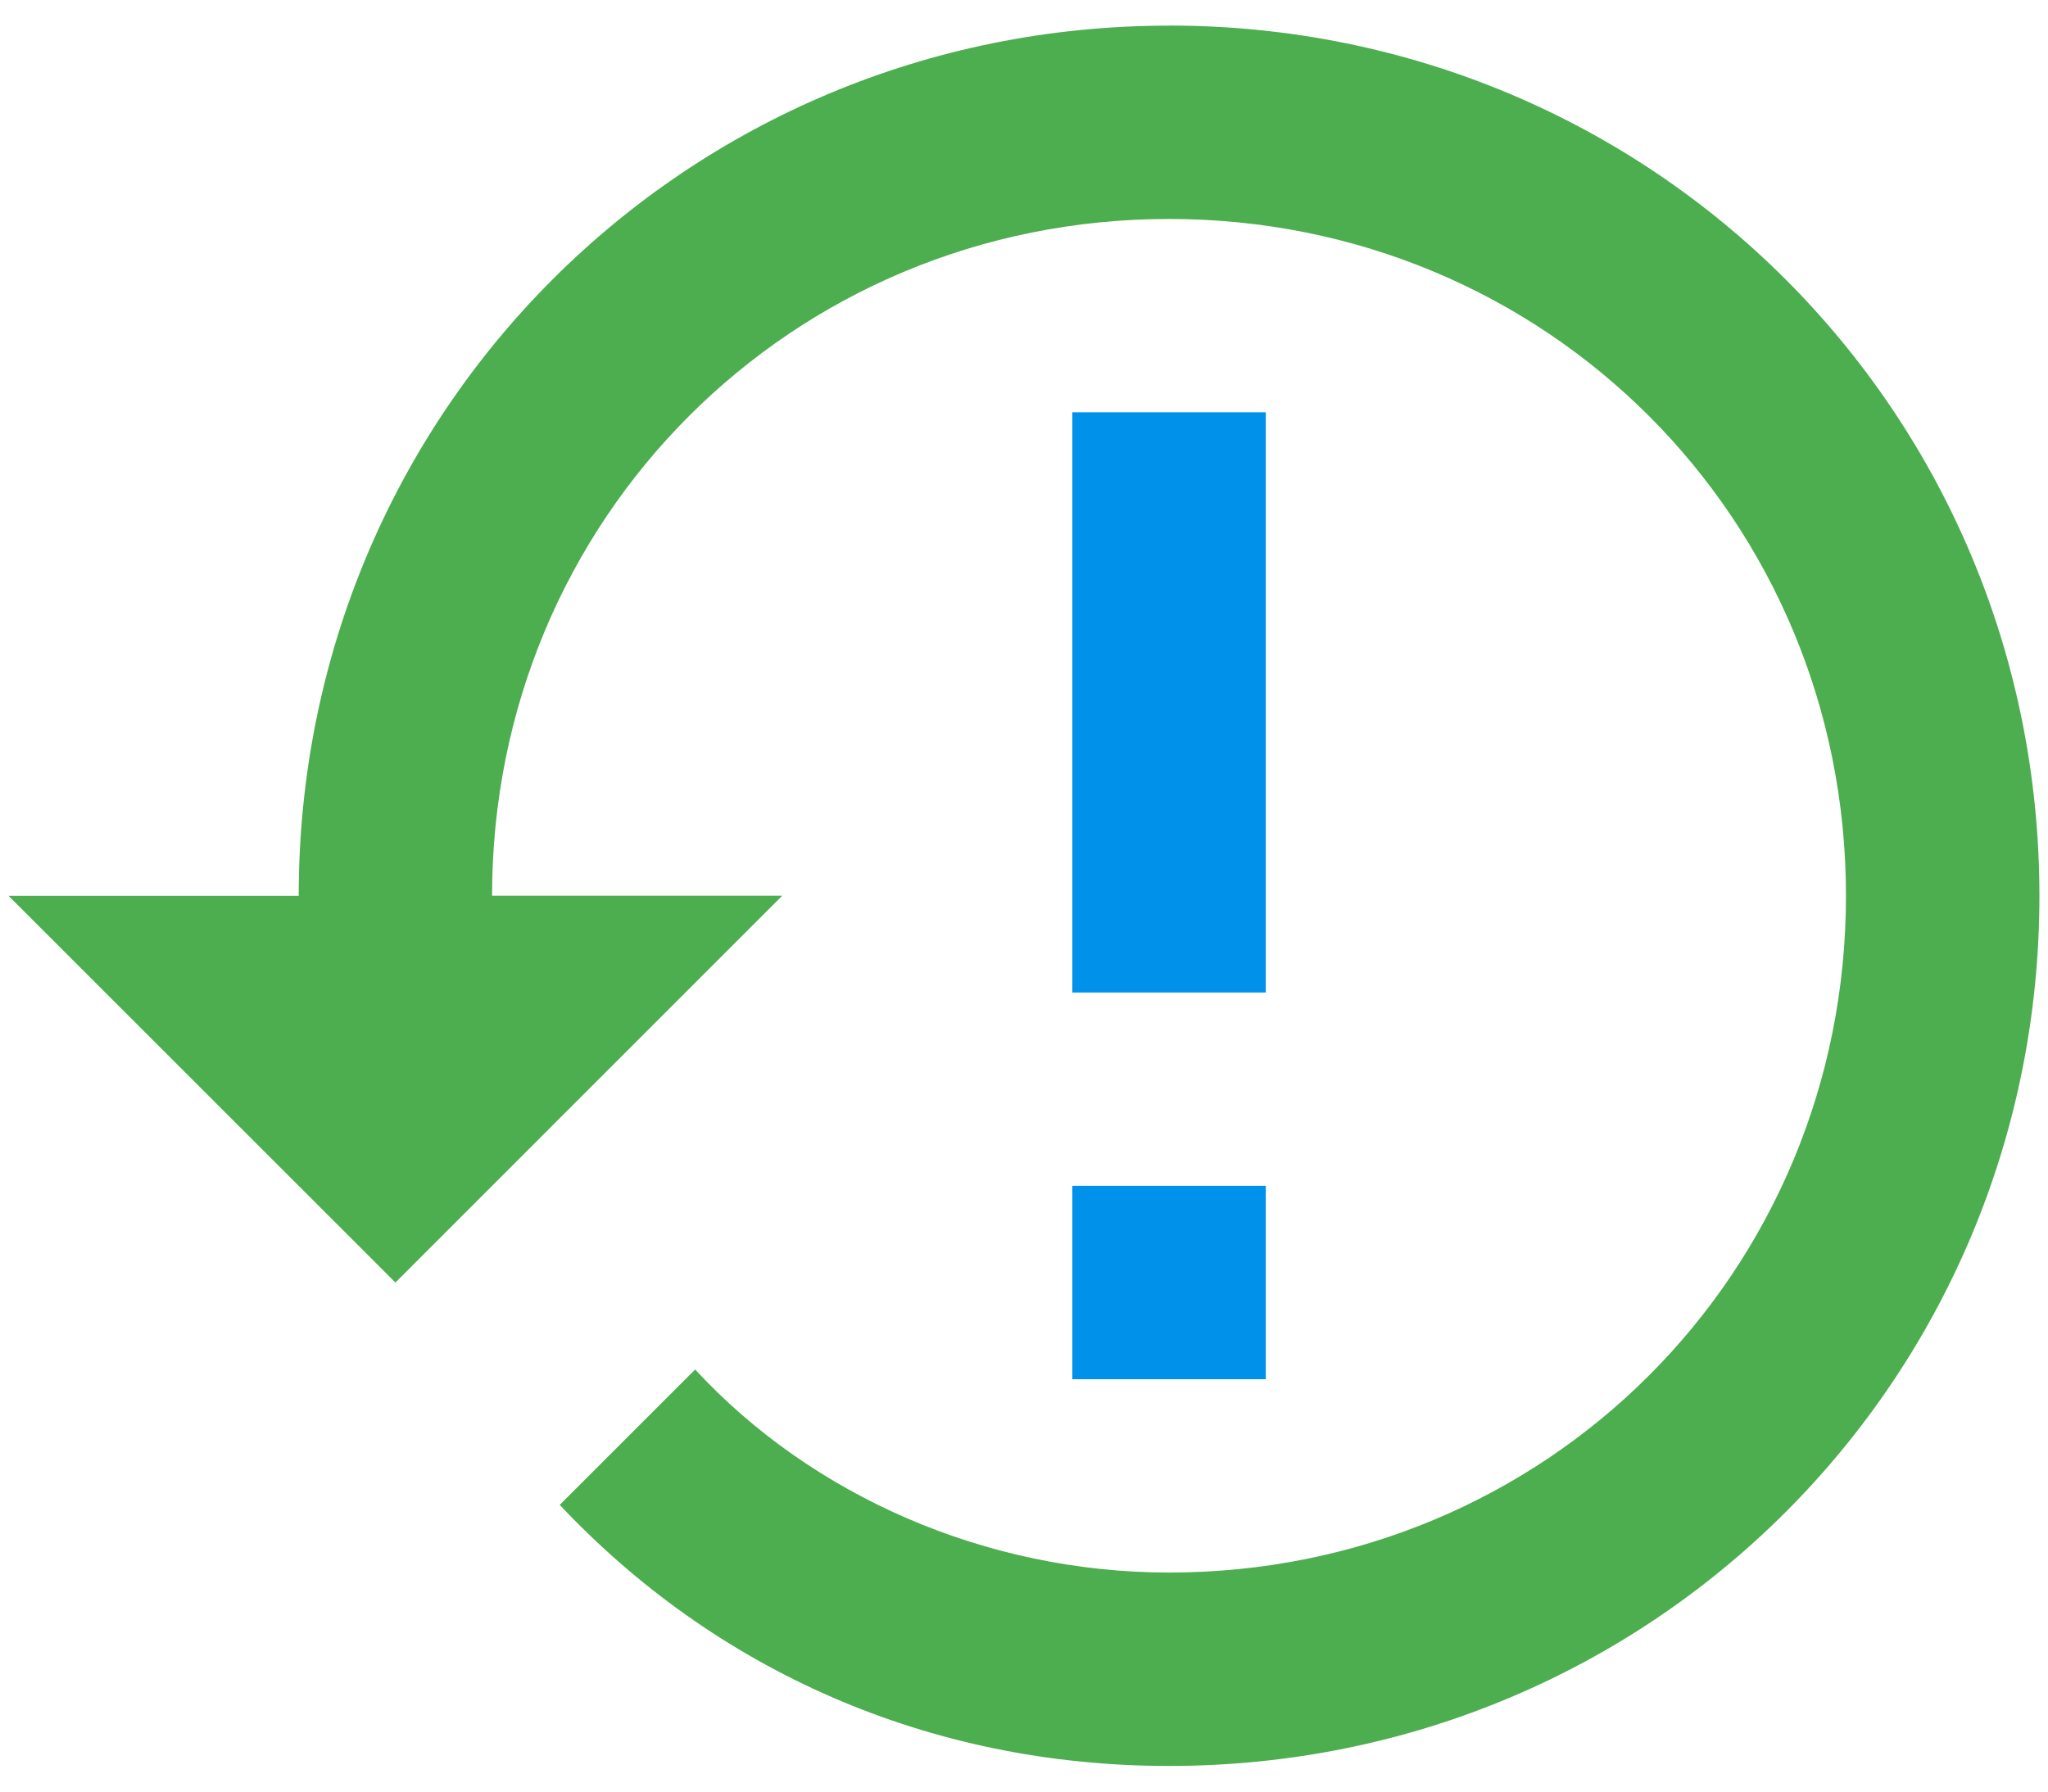
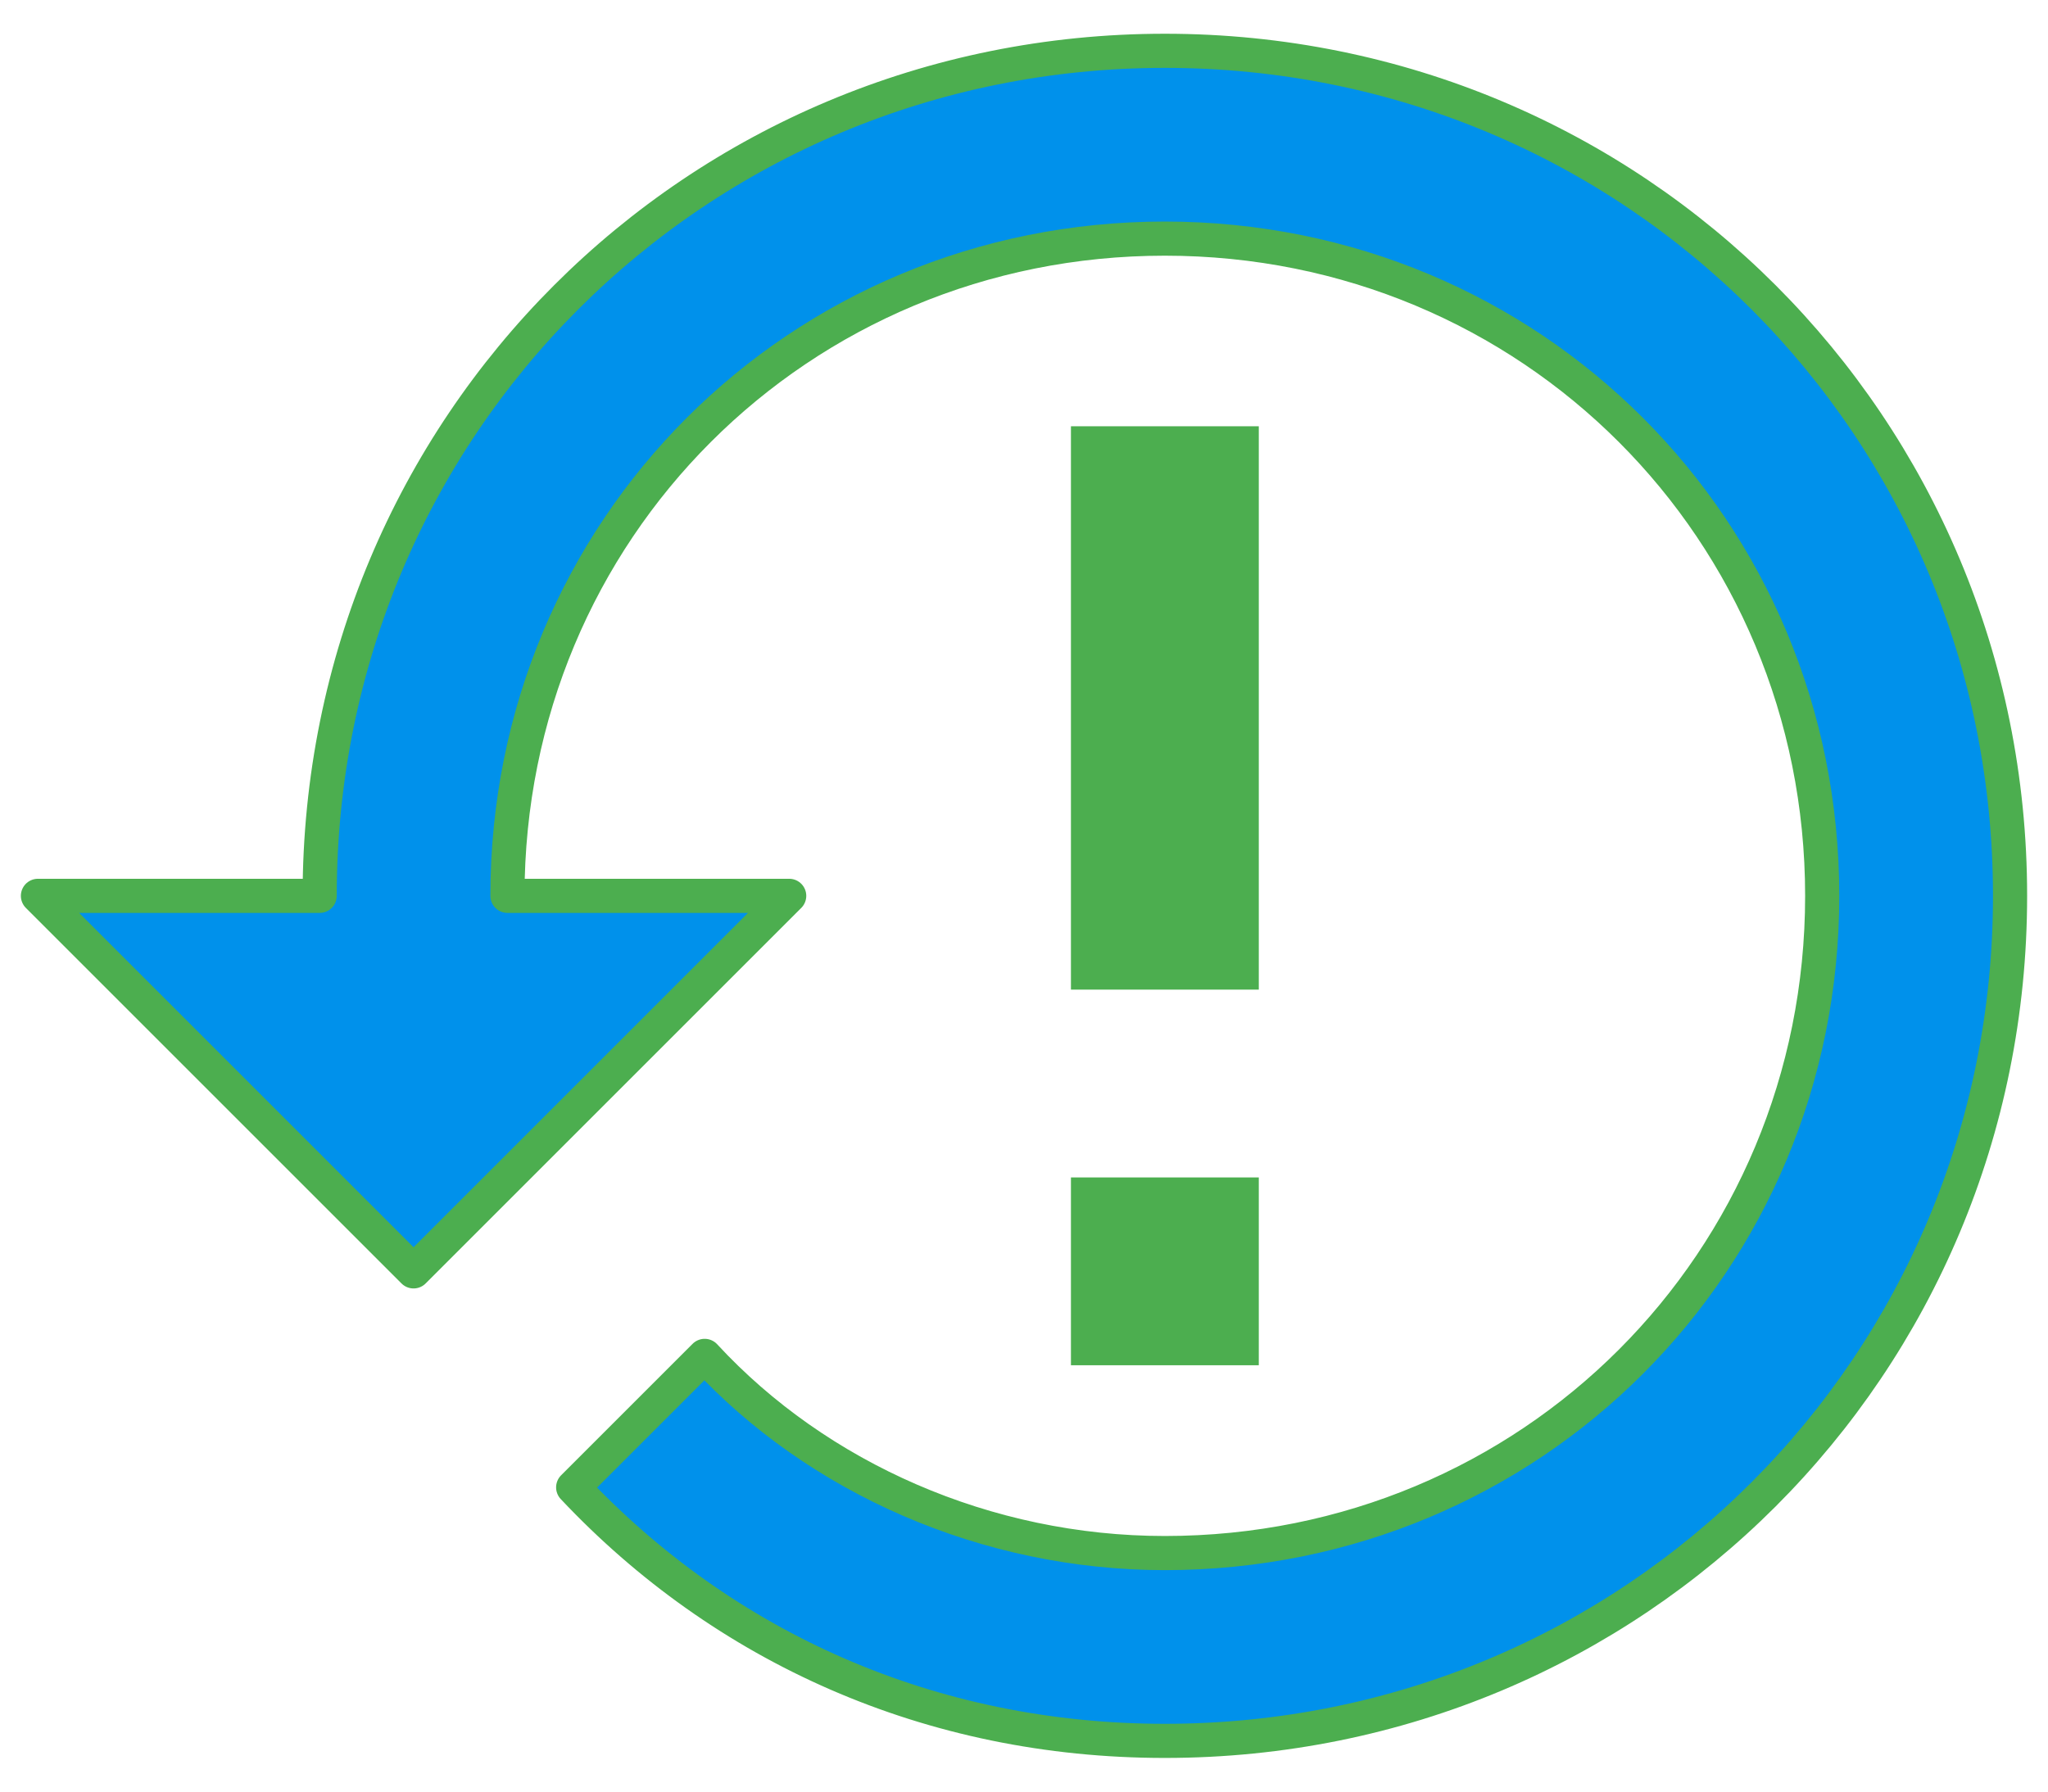
- <svg xmlns="http://www.w3.org/2000/svg" id="mdi-restore-alert" viewBox="0 0 24 21" version="1.1" width="24" height="21">
-   <defs id="defs1">
-     <filter style="color-interpolation-filters:sRGB" id="filter2" x="-0.021" y="-0.024" width="1.05" height="1.059">
-       <feFlood result="flood" in="SourceGraphic" flood-opacity="0.498" flood-color="rgb(0,0,0)" id="feFlood1" />
-       <feGaussianBlur result="blur" in="SourceGraphic" stdDeviation="0.2" id="feGaussianBlur1" />
-       <feOffset result="offset" in="blur" dx="0.2" dy="0.2" id="feOffset1" />
-       <feComposite result="comp1" operator="in" in="flood" in2="offset" id="feComposite1" />
-       <feComposite result="comp2" operator="over" in="SourceGraphic" in2="comp1" id="feComposite2" />
-     </filter>
-     <filter style="color-interpolation-filters:sRGB" id="filter4" x="-0.219" y="-0.044" width="1.53" height="1.106">
-       <feFlood result="flood" in="SourceGraphic" flood-opacity="0.498" flood-color="rgb(0,0,0)" id="feFlood2" />
-       <feGaussianBlur result="blur" in="SourceGraphic" stdDeviation="0.2" id="feGaussianBlur2" />
-       <feOffset result="offset" in="blur" dx="0.2" dy="0.2" id="feOffset2" />
-       <feComposite result="comp1" operator="in" in="flood" in2="offset" id="feComposite3" />
-       <feComposite result="comp2" operator="over" in="SourceGraphic" in2="comp1" id="feComposite4" />
-     </filter>
-     <filter style="color-interpolation-filters:sRGB" id="filter6" x="-0.042" y="-0.049" width="1.101" height="1.118">
-       <feFlood result="flood" in="SourceGraphic" flood-opacity="0.498" flood-color="rgb(0,0,0)" id="feFlood3" />
-       <feGaussianBlur result="blur" in="SourceGraphic" stdDeviation="0.4" id="feGaussianBlur3" />
-       <feOffset result="offset" in="blur" dx="0.4" dy="0.4" id="feOffset3" />
-       <feComposite result="comp1" operator="in" in="flood" in2="offset" id="feComposite5" />
-       <feComposite result="comp2" operator="over" in="SourceGraphic" in2="comp1" id="feComposite6" />
-     </filter>
-     <filter style="color-interpolation-filters:sRGB" id="filter8" x="-0.438" y="-0.088" width="2.059" height="1.212">
-       <feFlood result="flood" in="SourceGraphic" flood-opacity="0.498" flood-color="rgb(0,0,0)" id="feFlood6" />
-       <feGaussianBlur result="blur" in="SourceGraphic" stdDeviation="0.4" id="feGaussianBlur6" />
-       <feOffset result="offset" in="blur" dx="0.4" dy="0.4" id="feOffset6" />
-       <feComposite result="comp1" operator="in" in="flood" in2="offset" id="feComposite7" />
-       <feComposite result="comp2" operator="over" in="SourceGraphic" in2="comp1" id="feComposite8" />
-     </filter>
-   </defs>
-   <g id="g1" transform="translate(-0.02857019,-1.524488)">
-     <path d="m 12.595,15.424 h 2.267 v 2.267 h -2.267 v -2.267 m 0,-9.067 h 2.267 V 13.158 H 12.595 V 6.358" id="path2" style="display:inline;fill:#0091eb;fill-opacity:1;stroke-width:1.133" />
-     <path d="m 13.729,1.825 c -5.667,0 -10.2,4.533 -10.2,10.2 H 0.129 L 4.549,16.444 4.662,16.558 9.195,12.024 H 5.795 c 0,-4.42 3.513,-7.933 7.933,-7.933 4.42,0 7.933,3.513 7.933,7.933 0,4.42 -3.513,7.933 -7.933,7.933 -2.153,0 -4.193,-0.907 -5.553,-2.38 l -1.587,1.587 c 1.813,1.927 4.307,3.06 7.14,3.06 5.667,0 10.2,-4.533 10.2,-10.2 0,-5.667 -4.533,-10.2 -10.2,-10.2" id="path1" style="display:inline;fill:#4cae4f;fill-opacity:1;stroke-width:1.133" />
+ <svg xmlns="http://www.w3.org/2000/svg" version="1.1" viewBox="0 0 24 21">
+   <g transform="matrix(.97108 0 0 .97108 .31932 -1.1767)">
+     <path d="m12.595 15.424h2.267v2.267h-2.267v-2.267m0-9.067h2.267v6.8h-2.267v-6.8" fill="#4cae4f" />
+     <path d="m13.729 1.825c-5.667 0-10.2 4.533-10.2 10.2h-3.4l4.533 4.533 4.533-4.533h-3.4c0-4.42 3.513-7.933 7.933-7.933 4.42 0 7.933 3.513 7.933 7.933 0 4.42-3.513 7.933-7.933 7.933-2.153 0-4.193-.907-5.553-2.38l-1.587 1.587c1.813 1.927 4.307 3.06 7.14 3.06 5.667 0 10.2-4.533 10.2-10.2 0-5.667-4.533-10.2-10.2-10.2" fill="#0091eb" stroke="#4cae4f" stroke-linecap="round" stroke-linejoin="round" stroke-width=".412" />
  </g>
</svg>
